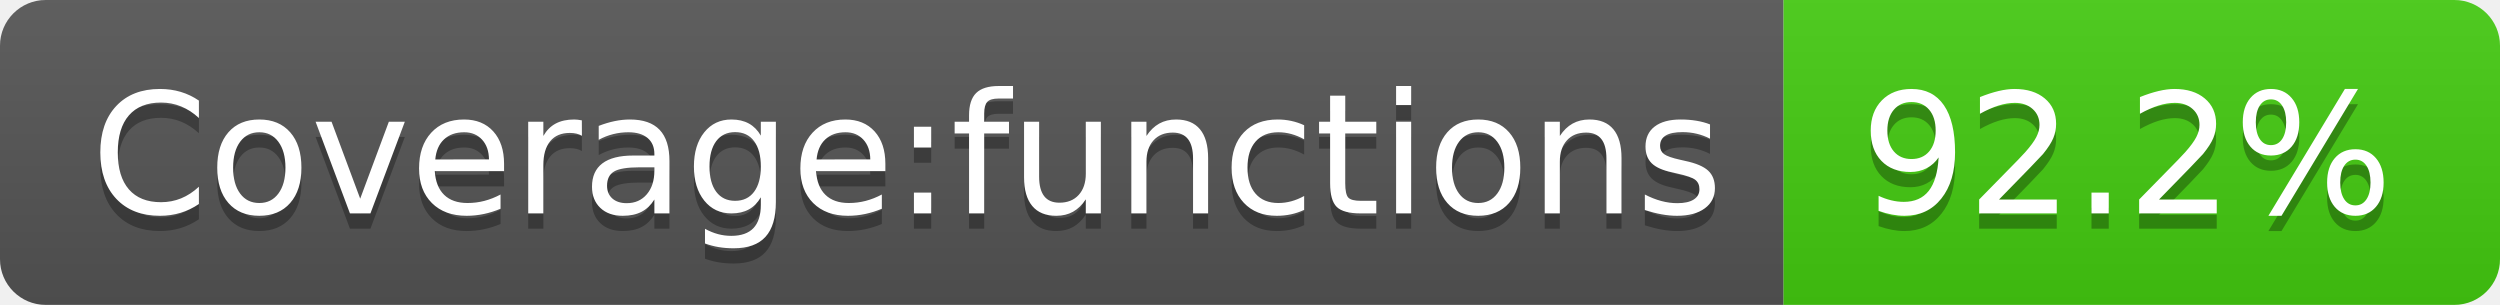
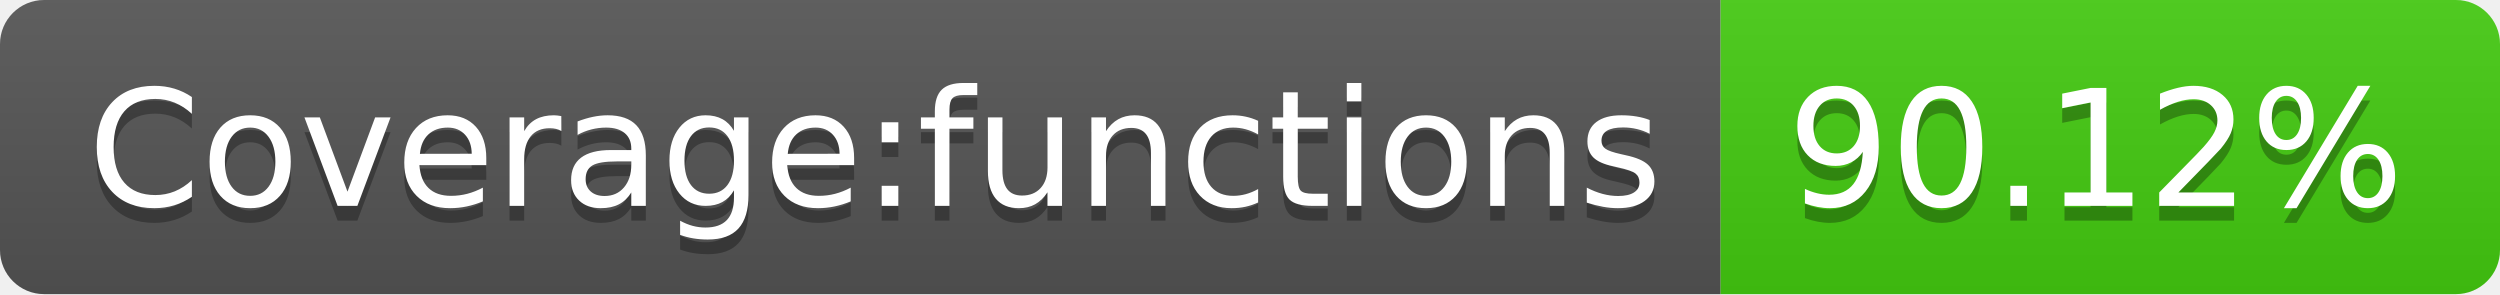
- <svg xmlns="http://www.w3.org/2000/svg" width="164" height="20" role="img" aria-label="Coverage:functions: 92.2%">
+ <svg xmlns="http://www.w3.org/2000/svg" width="170" height="20" role="img" aria-label="Coverage:functions: 90.12%">
  <linearGradient id="s" x2="0" y2="100%">
    <stop offset="0" stop-color="#bbb" stop-opacity=".1" />
    <stop offset="1" stop-opacity=".1" />
  </linearGradient>
  <clipPath id="r">
-     <rect width="164" height="20" rx="3" fill="#fff" />
+     <rect width="170" height="20" rx="3" fill="#fff" />
  </clipPath>
  <g clip-path="url(#r)">
    <rect width="117" height="20" fill="#555" />
-     <rect x="117" width="47" height="20" fill="#4c1" />
-     <rect width="164" height="20" fill="url(#s)" />
+     <rect x="117" width="53" height="20" fill="#4c1" />
+     <rect width="170" height="20" fill="url(#s)" />
  </g>
  <g fill="#fff" text-anchor="middle" font-family="Verdana,Geneva,DejaVu Sans,sans-serif" text-rendering="geometricPrecision" font-size="110">
    <text aria-hidden="true" x="595" y="150" fill="#010101" fill-opacity=".3" transform="scale(.1)" textLength="1070">Coverage:functions</text>
    <text x="595" y="140" transform="scale(.1)" fill="#fff" textLength="1070">Coverage:functions</text>
-     <text aria-hidden="true" x="1395" y="150" fill="#010101" fill-opacity=".3" transform="scale(.1)" textLength="370">92.2%</text>
-     <text x="1395" y="140" transform="scale(.1)" fill="#fff" textLength="370">92.2%</text>
+     <text aria-hidden="true" x="1425" y="150" fill="#010101" fill-opacity=".3" transform="scale(.1)" textLength="430">90.12%</text>
+     <text x="1425" y="140" transform="scale(.1)" fill="#fff" textLength="430">90.12%</text>
  </g>
</svg>
